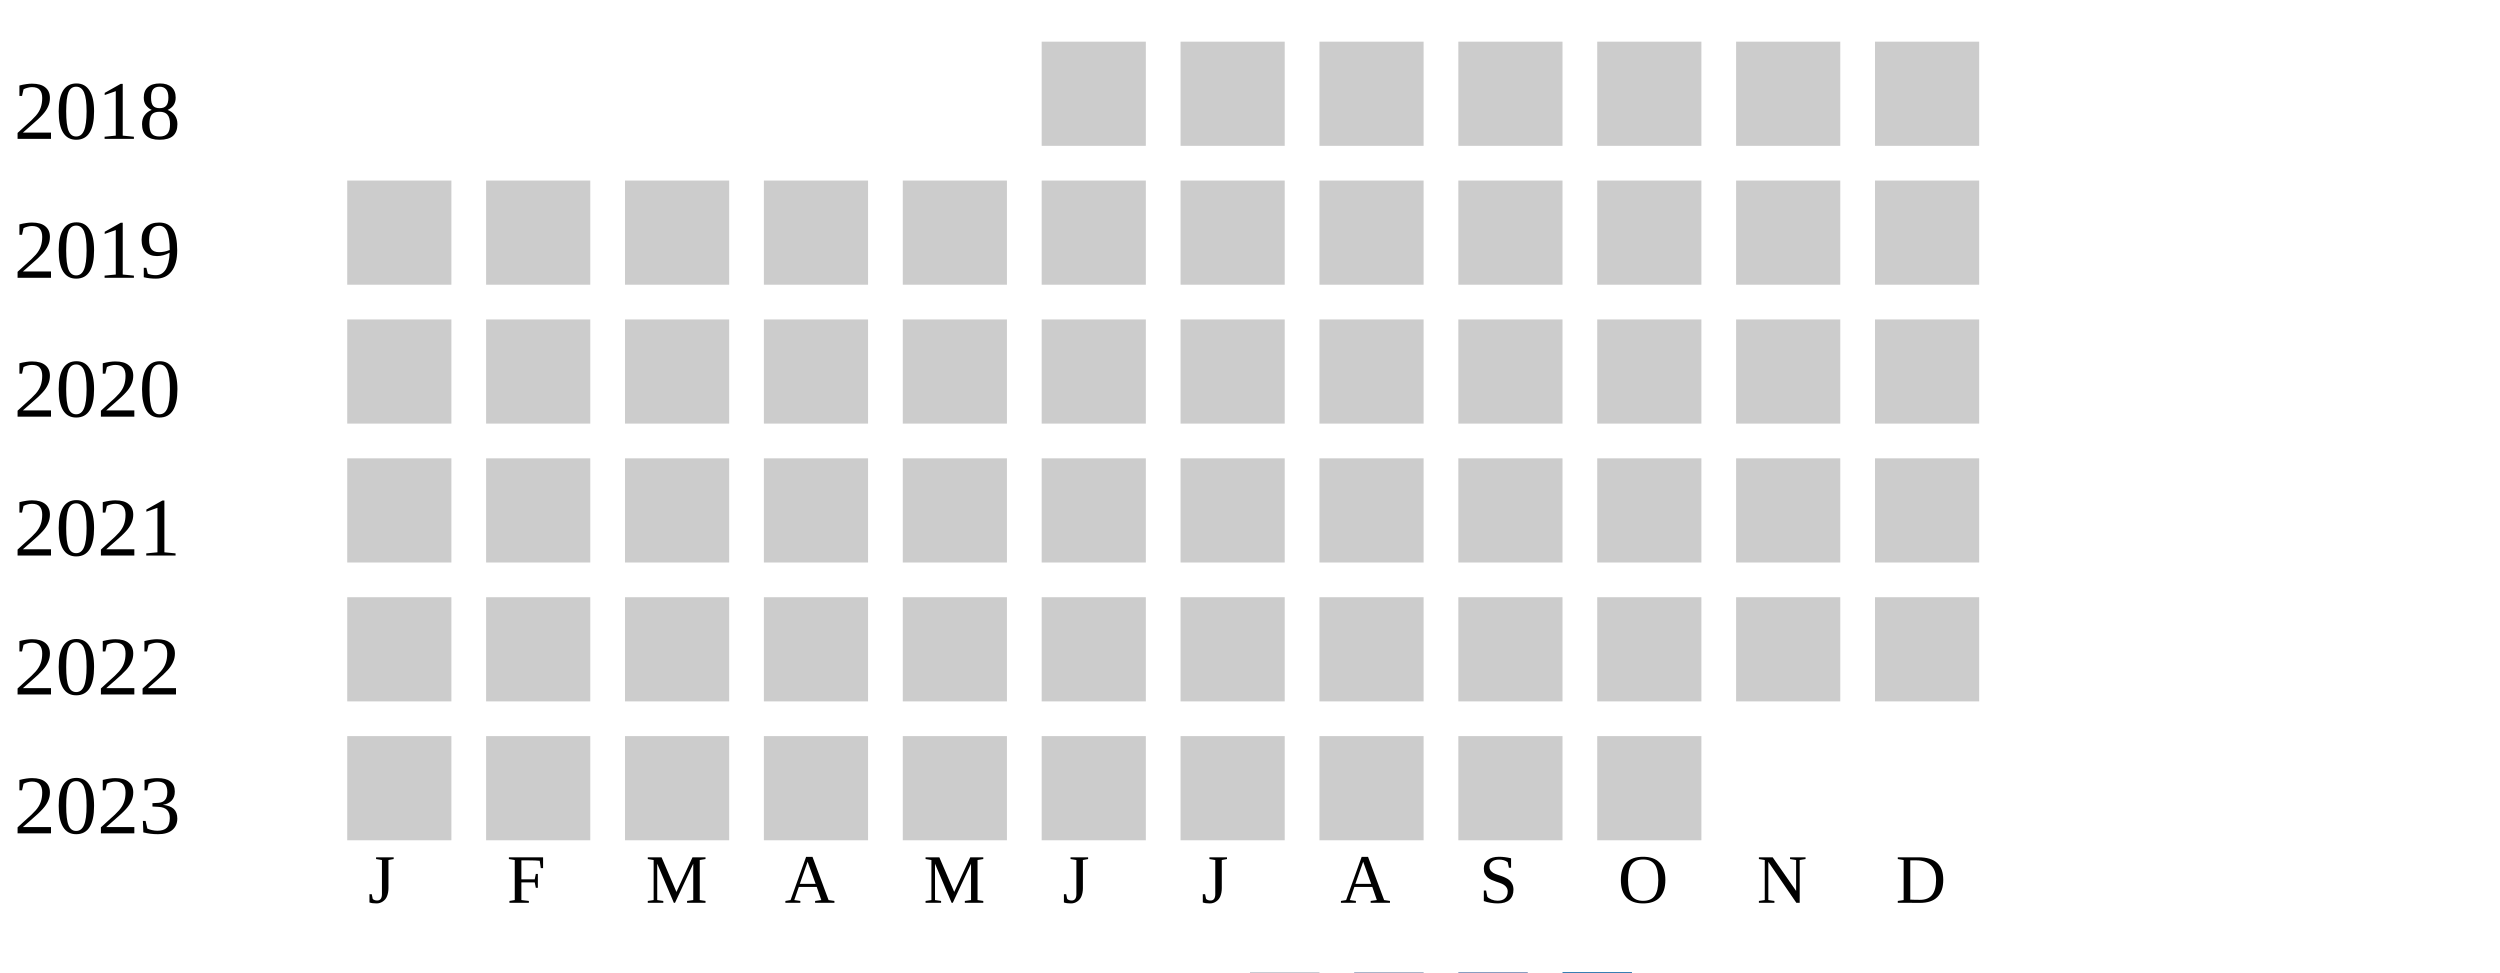
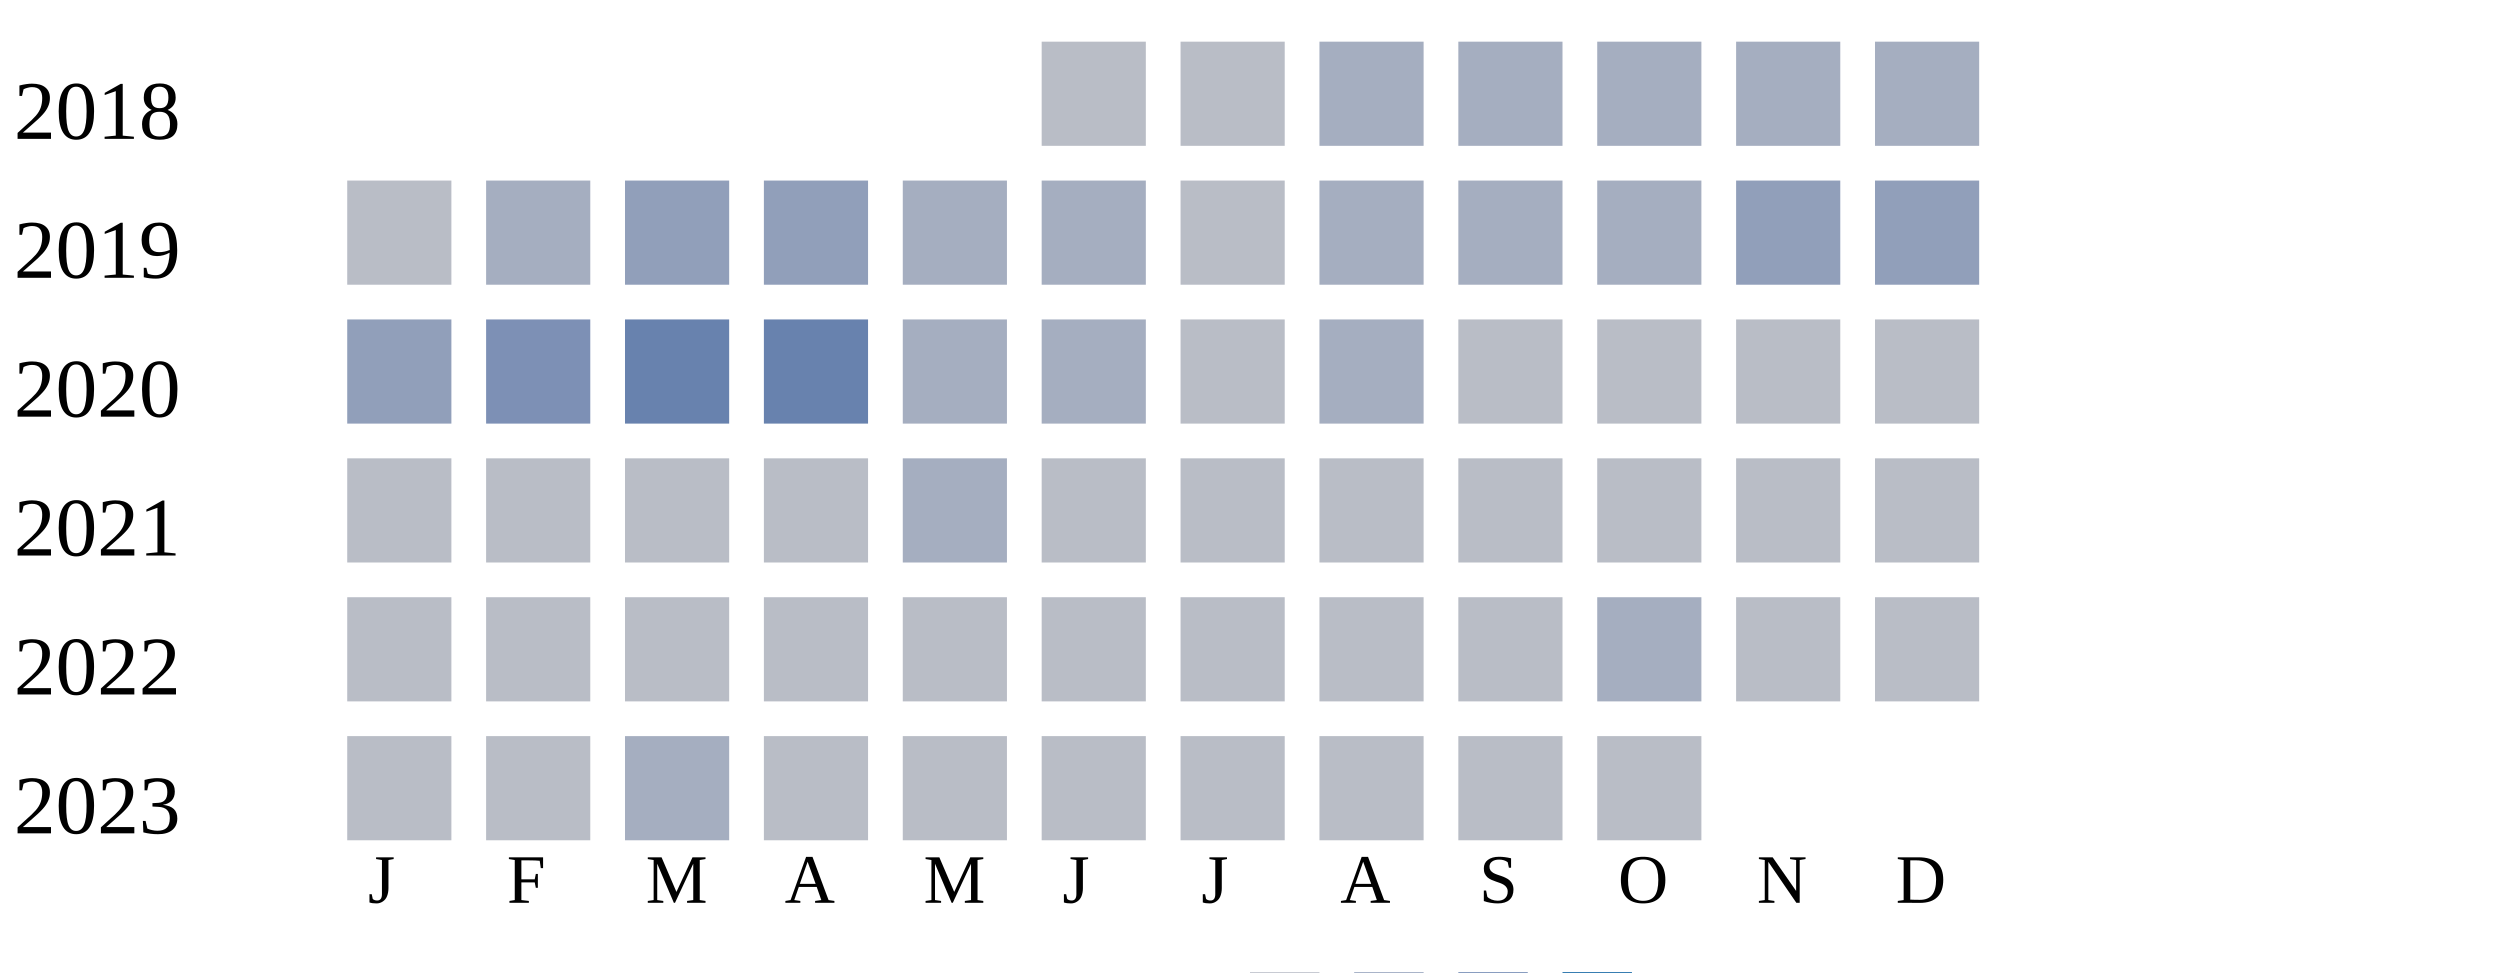
<svg xmlns="http://www.w3.org/2000/svg" width="360" height="140">
  <g transform="translate(0 0)">
    <text x="2" y="20">2018</text>
-     <rect x="150" y="6" width="15" height="15" fill="#cccccc" />
-     <rect x="170" y="6" width="15" height="15" fill="#cccccc" />
-     <rect x="190" y="6" width="15" height="15" fill="#cccccc" />
-     <rect x="210" y="6" width="15" height="15" fill="#cccccc" />
-     <rect x="230" y="6" width="15" height="15" fill="#cccccc" />
-     <rect x="250" y="6" width="15" height="15" fill="#cccccc" />
-     <rect x="270" y="6" width="15" height="15" fill="#cccccc" />
+     <rect x="150" y="6" width="15" height="15" fill="#b9bdc6" />
+     <rect x="170" y="6" width="15" height="15" fill="#b9bdc6" />
+     <rect x="190" y="6" width="15" height="15" fill="#a5aec0" />
+     <rect x="210" y="6" width="15" height="15" fill="#a5aec0" />
+     <rect x="230" y="6" width="15" height="15" fill="#a5aec0" />
+     <rect x="250" y="6" width="15" height="15" fill="#a5aec0" />
+     <rect x="270" y="6" width="15" height="15" fill="#a5aec0" />
  </g>
  <g transform="translate(0 20)">
    <text x="2" y="20">2019</text>
-     <rect x="50" y="6" width="15" height="15" fill="#cccccc" />
-     <rect x="70" y="6" width="15" height="15" fill="#cccccc" />
-     <rect x="90" y="6" width="15" height="15" fill="#cccccc" />
-     <rect x="110" y="6" width="15" height="15" fill="#cccccc" />
-     <rect x="130" y="6" width="15" height="15" fill="#cccccc" />
-     <rect x="150" y="6" width="15" height="15" fill="#cccccc" />
-     <rect x="170" y="6" width="15" height="15" fill="#cccccc" />
-     <rect x="190" y="6" width="15" height="15" fill="#cccccc" />
-     <rect x="210" y="6" width="15" height="15" fill="#cccccc" />
-     <rect x="230" y="6" width="15" height="15" fill="#cccccc" />
-     <rect x="250" y="6" width="15" height="15" fill="#cccccc" />
-     <rect x="270" y="6" width="15" height="15" fill="#cccccc" />
+     <rect x="50" y="6" width="15" height="15" fill="#b9bdc6" />
+     <rect x="70" y="6" width="15" height="15" fill="#a5aec0" />
+     <rect x="90" y="6" width="15" height="15" fill="#919fba" />
+     <rect x="110" y="6" width="15" height="15" fill="#919fba" />
+     <rect x="130" y="6" width="15" height="15" fill="#a5aec0" />
+     <rect x="150" y="6" width="15" height="15" fill="#a5aec0" />
+     <rect x="170" y="6" width="15" height="15" fill="#b9bdc6" />
+     <rect x="190" y="6" width="15" height="15" fill="#a5aec0" />
+     <rect x="210" y="6" width="15" height="15" fill="#a5aec0" />
+     <rect x="230" y="6" width="15" height="15" fill="#a5aec0" />
+     <rect x="250" y="6" width="15" height="15" fill="#919fba" />
+     <rect x="270" y="6" width="15" height="15" fill="#919fba" />
  </g>
  <g transform="translate(0 40)">
    <text x="2" y="20">2020</text>
-     <rect x="50" y="6" width="15" height="15" fill="#cccccc" />
-     <rect x="70" y="6" width="15" height="15" fill="#cccccc" />
-     <rect x="90" y="6" width="15" height="15" fill="#cccccc" />
-     <rect x="110" y="6" width="15" height="15" fill="#cccccc" />
-     <rect x="130" y="6" width="15" height="15" fill="#cccccc" />
-     <rect x="150" y="6" width="15" height="15" fill="#cccccc" />
-     <rect x="170" y="6" width="15" height="15" fill="#cccccc" />
-     <rect x="190" y="6" width="15" height="15" fill="#cccccc" />
-     <rect x="210" y="6" width="15" height="15" fill="#cccccc" />
-     <rect x="230" y="6" width="15" height="15" fill="#cccccc" />
-     <rect x="250" y="6" width="15" height="15" fill="#cccccc" />
-     <rect x="270" y="6" width="15" height="15" fill="#cccccc" />
+     <rect x="50" y="6" width="15" height="15" fill="#919fba" />
+     <rect x="70" y="6" width="15" height="15" fill="#7d90b5" />
+     <rect x="90" y="6" width="15" height="15" fill="#6882ae" />
+     <rect x="110" y="6" width="15" height="15" fill="#6882ae" />
+     <rect x="130" y="6" width="15" height="15" fill="#a5aec0" />
+     <rect x="150" y="6" width="15" height="15" fill="#a5aec0" />
+     <rect x="170" y="6" width="15" height="15" fill="#b9bdc6" />
+     <rect x="190" y="6" width="15" height="15" fill="#a5aec0" />
+     <rect x="210" y="6" width="15" height="15" fill="#b9bdc6" />
+     <rect x="230" y="6" width="15" height="15" fill="#b9bdc6" />
+     <rect x="250" y="6" width="15" height="15" fill="#b9bdc6" />
+     <rect x="270" y="6" width="15" height="15" fill="#b9bdc6" />
  </g>
  <g transform="translate(0 60)">
    <text x="2" y="20">2021</text>
-     <rect x="50" y="6" width="15" height="15" fill="#cccccc" />
-     <rect x="70" y="6" width="15" height="15" fill="#cccccc" />
-     <rect x="90" y="6" width="15" height="15" fill="#cccccc" />
-     <rect x="110" y="6" width="15" height="15" fill="#cccccc" />
-     <rect x="130" y="6" width="15" height="15" fill="#cccccc" />
-     <rect x="150" y="6" width="15" height="15" fill="#cccccc" />
-     <rect x="170" y="6" width="15" height="15" fill="#cccccc" />
-     <rect x="190" y="6" width="15" height="15" fill="#cccccc" />
-     <rect x="210" y="6" width="15" height="15" fill="#cccccc" />
-     <rect x="230" y="6" width="15" height="15" fill="#cccccc" />
-     <rect x="250" y="6" width="15" height="15" fill="#cccccc" />
-     <rect x="270" y="6" width="15" height="15" fill="#cccccc" />
+     <rect x="50" y="6" width="15" height="15" fill="#b9bdc6" />
+     <rect x="70" y="6" width="15" height="15" fill="#b9bdc6" />
+     <rect x="90" y="6" width="15" height="15" fill="#b9bdc6" />
+     <rect x="110" y="6" width="15" height="15" fill="#b9bdc6" />
+     <rect x="130" y="6" width="15" height="15" fill="#a5aec0" />
+     <rect x="150" y="6" width="15" height="15" fill="#b9bdc6" />
+     <rect x="170" y="6" width="15" height="15" fill="#b9bdc6" />
+     <rect x="190" y="6" width="15" height="15" fill="#b9bdc6" />
+     <rect x="210" y="6" width="15" height="15" fill="#b9bdc6" />
+     <rect x="230" y="6" width="15" height="15" fill="#b9bdc6" />
+     <rect x="250" y="6" width="15" height="15" fill="#b9bdc6" />
+     <rect x="270" y="6" width="15" height="15" fill="#b9bdc6" />
  </g>
  <g transform="translate(0 80)">
    <text x="2" y="20">2022</text>
-     <rect x="50" y="6" width="15" height="15" fill="#cccccc" />
-     <rect x="70" y="6" width="15" height="15" fill="#cccccc" />
-     <rect x="90" y="6" width="15" height="15" fill="#cccccc" />
-     <rect x="110" y="6" width="15" height="15" fill="#cccccc" />
-     <rect x="130" y="6" width="15" height="15" fill="#cccccc" />
-     <rect x="150" y="6" width="15" height="15" fill="#cccccc" />
-     <rect x="170" y="6" width="15" height="15" fill="#cccccc" />
-     <rect x="190" y="6" width="15" height="15" fill="#cccccc" />
-     <rect x="210" y="6" width="15" height="15" fill="#cccccc" />
-     <rect x="230" y="6" width="15" height="15" fill="#cccccc" />
-     <rect x="250" y="6" width="15" height="15" fill="#cccccc" />
-     <rect x="270" y="6" width="15" height="15" fill="#cccccc" />
+     <rect x="50" y="6" width="15" height="15" fill="#b9bdc6" />
+     <rect x="70" y="6" width="15" height="15" fill="#b9bdc6" />
+     <rect x="90" y="6" width="15" height="15" fill="#b9bdc6" />
+     <rect x="110" y="6" width="15" height="15" fill="#b9bdc6" />
+     <rect x="130" y="6" width="15" height="15" fill="#b9bdc6" />
+     <rect x="150" y="6" width="15" height="15" fill="#b9bdc6" />
+     <rect x="170" y="6" width="15" height="15" fill="#b9bdc6" />
+     <rect x="190" y="6" width="15" height="15" fill="#b9bdc6" />
+     <rect x="210" y="6" width="15" height="15" fill="#b9bdc6" />
+     <rect x="230" y="6" width="15" height="15" fill="#a5aec0" />
+     <rect x="250" y="6" width="15" height="15" fill="#b9bdc6" />
+     <rect x="270" y="6" width="15" height="15" fill="#b9bdc6" />
  </g>
  <g transform="translate(0 100)">
    <text x="2" y="20">2023</text>
-     <rect x="50" y="6" width="15" height="15" fill="#cccccc" />
-     <rect x="70" y="6" width="15" height="15" fill="#cccccc" />
-     <rect x="90" y="6" width="15" height="15" fill="#cccccc" />
-     <rect x="110" y="6" width="15" height="15" fill="#cccccc" />
-     <rect x="130" y="6" width="15" height="15" fill="#cccccc" />
-     <rect x="150" y="6" width="15" height="15" fill="#cccccc" />
-     <rect x="170" y="6" width="15" height="15" fill="#cccccc" />
-     <rect x="190" y="6" width="15" height="15" fill="#cccccc" />
-     <rect x="210" y="6" width="15" height="15" fill="#cccccc" />
-     <rect x="230" y="6" width="15" height="15" fill="#cccccc" />
+     <rect x="50" y="6" width="15" height="15" fill="#b9bdc6" />
+     <rect x="70" y="6" width="15" height="15" fill="#b9bdc6" />
+     <rect x="90" y="6" width="15" height="15" fill="#a5aec0" />
+     <rect x="110" y="6" width="15" height="15" fill="#b9bdc6" />
+     <rect x="130" y="6" width="15" height="15" fill="#b9bdc6" />
+     <rect x="150" y="6" width="15" height="15" fill="#b9bdc6" />
+     <rect x="170" y="6" width="15" height="15" fill="#b9bdc6" />
+     <rect x="190" y="6" width="15" height="15" fill="#b9bdc6" />
+     <rect x="210" y="6" width="15" height="15" fill="#b9bdc6" />
+     <rect x="230" y="6" width="15" height="15" fill="#b9bdc6" />
  </g>
  <text style="font-size: 10px; text-align: center" x="53" y="130">J</text>
  <text style="font-size: 10px; text-align: center" x="73" y="130">F</text>
  <text style="font-size: 10px; text-align: center" x="93" y="130">M</text>
  <text style="font-size: 10px; text-align: center" x="113" y="130">A</text>
  <text style="font-size: 10px; text-align: center" x="133" y="130">M</text>
  <text style="font-size: 10px; text-align: center" x="153" y="130">J</text>
  <text style="font-size: 10px; text-align: center" x="173" y="130">J</text>
  <text style="font-size: 10px; text-align: center" x="193" y="130">A</text>
  <text style="font-size: 10px; text-align: center" x="213" y="130">S</text>
  <text style="font-size: 10px; text-align: center" x="233" y="130">O</text>
  <text style="font-size: 10px; text-align: center" x="253" y="130">N</text>
  <text style="font-size: 10px; text-align: center" x="273" y="130">D</text>
  <text style="font-size: 10px;" x="155" y="149">Less</text>
  <rect fill="#b9bdc6" width="10" height="10" x="180" y="140" />
  <rect fill="#919fba" width="10" height="10" x="195" y="140" />
  <rect fill="#6882ae" width="10" height="10" x="210" y="140" />
  <rect fill="#005a9c" width="10" height="10" x="225" y="140" />
  <text x="240" y="149" style="font-size: 10px;">More</text>
</svg>
